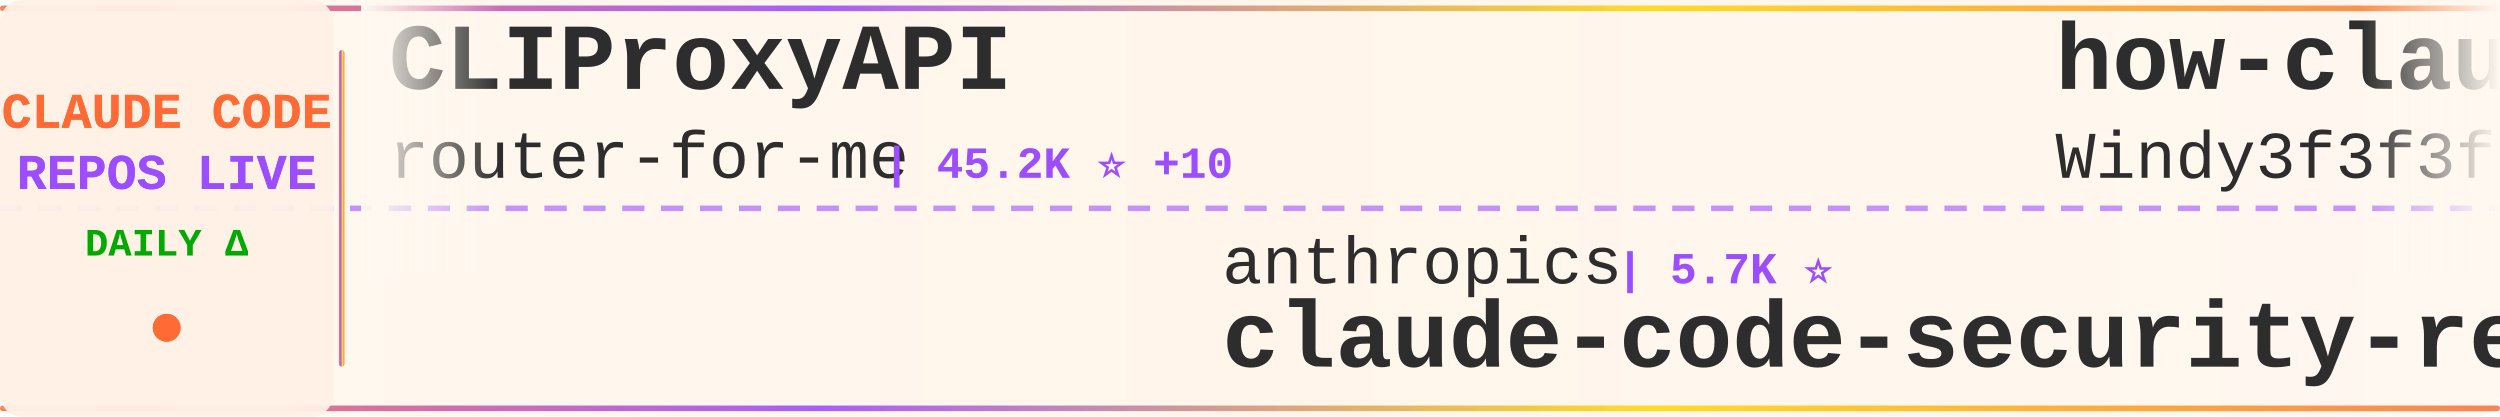
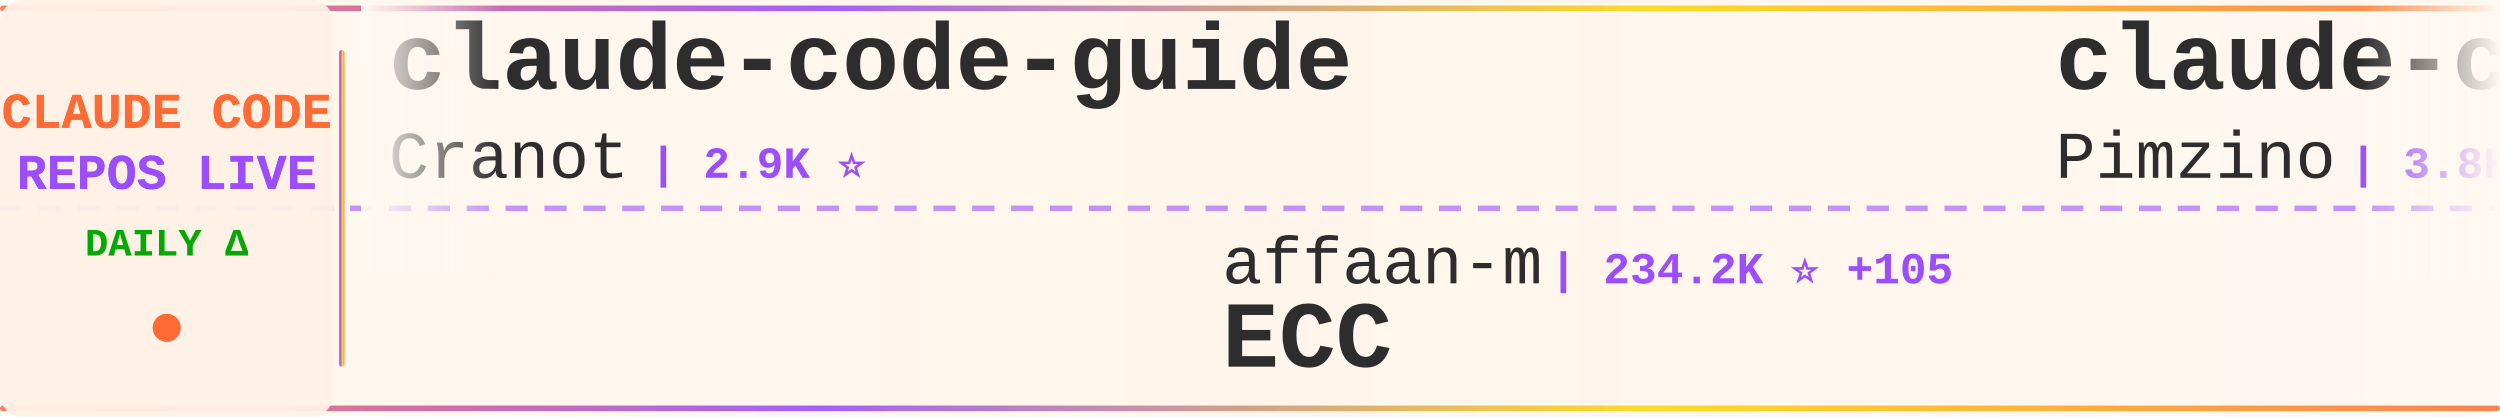
<svg xmlns="http://www.w3.org/2000/svg" width="900" height="150">
  <defs>
    <linearGradient id="tickerBg" x1="0%" y1="0%" x2="100%" y2="0%">
      <stop offset="0%" style="stop-color:#fff8f0;stop-opacity:0.98" />
      <stop offset="50%" style="stop-color:#fff5eb;stop-opacity:1" />
      <stop offset="100%" style="stop-color:#fff8f0;stop-opacity:0.98" />
    </linearGradient>
    <linearGradient id="borderGrad" x1="0%" y1="0%" x2="100%" y2="0%">
      <stop offset="0%" style="stop-color:#FF6B35;stop-opacity:0.85">
        <animate attributeName="stop-opacity" values="0.85;1;0.85" dur="2s" repeatCount="indefinite" />
      </stop>
      <stop offset="33%" style="stop-color:#9C4EFF;stop-opacity:0.9">
        <animate attributeName="stop-opacity" values="0.9;1;0.9" dur="2.2s" repeatCount="indefinite" />
      </stop>
      <stop offset="66%" style="stop-color:#FFD700;stop-opacity:0.85">
        <animate attributeName="stop-opacity" values="0.85;1;0.85" dur="1.8s" repeatCount="indefinite" />
      </stop>
      <stop offset="100%" style="stop-color:#FF6B35;stop-opacity:0.85">
        <animate attributeName="stop-opacity" values="0.85;1;0.85" dur="2s" repeatCount="indefinite" />
      </stop>
    </linearGradient>
    <filter id="textGlow">
      <feGaussianBlur stdDeviation="0.15" result="coloredBlur" />
      <feMerge>
        <feMergeNode in="coloredBlur" />
        <feMergeNode in="SourceGraphic" />
      </feMerge>
    </filter>
    <filter id="metricGlow">
      <feGaussianBlur stdDeviation="0.2" result="coloredBlur" />
      <feMerge>
        <feMergeNode in="coloredBlur" />
        <feMergeNode in="SourceGraphic" />
      </feMerge>
    </filter>
    <linearGradient id="leftFade" x1="0%" y1="0%" x2="100%" y2="0%">
      <stop offset="0%" style="stop-color:#fff8f0;stop-opacity:1" />
      <stop offset="100%" style="stop-color:#fff8f0;stop-opacity:0" />
    </linearGradient>
    <linearGradient id="rightFade" x1="0%" y1="0%" x2="100%" y2="0%">
      <stop offset="0%" style="stop-color:#fff8f0;stop-opacity:0" />
      <stop offset="100%" style="stop-color:#fff8f0;stop-opacity:1" />
    </linearGradient>
  </defs>
  <rect width="900" height="150" fill="url(#tickerBg)" rx="8" />
  <rect x="0" y="2" width="900" height="2" fill="url(#borderGrad)" rx="1" />
  <rect x="0" y="146" width="900" height="2" fill="url(#borderGrad)" rx="1" />
  <line x1="0" y1="75" x2="900" y2="75" stroke="#9C4EFF" stroke-width="2" stroke-dasharray="8 6" opacity="0.6" />
  <rect x="0" y="0" width="120" height="150" fill="#fff0e6" opacity="0.95" rx="8" />
  <text x="60" y="46" font-family="'Courier New', monospace" font-size="18" font-weight="bold" fill="#FF6B35" text-anchor="middle" filter="url(#textGlow)">
    CLAUDE CODE
  </text>
  <text x="60" y="68" font-family="'Courier New', monospace" font-size="18" font-weight="bold" fill="#9C4EFF" text-anchor="middle" filter="url(#textGlow)">
    REPOS LIVE
  </text>
  <text x="60" y="92" font-family="'Courier New', monospace" font-size="14" font-weight="bold" fill="#00aa00" text-anchor="middle">
    DAILY Δ
  </text>
  <circle cx="60" cy="118" r="5" fill="#FF6B35" filter="url(#metricGlow)">
    <animate attributeName="r" values="4;6;4" dur="1.5s" repeatCount="indefinite" />
    <animate attributeName="opacity" values="0.6;1;0.6" dur="1.5s" repeatCount="indefinite" />
  </circle>
  <rect x="122" y="18" width="2" height="114" fill="url(#borderGrad)" rx="1" />
  <clipPath id="tickerClip">
    <rect x="130" y="0" width="770" height="150" />
  </clipPath>
  <g clip-path="url(#tickerClip)">
    <g id="tickerItems">
      <animateTransform attributeName="transform" attributeType="XML" type="translate" from="0 0" to="-3000 0" dur="54s" repeatCount="indefinite" />
      <g transform="translate(0, 0)">
-         <text x="140" y="32" font-family="'Courier New', monospace" font-size="34" font-weight="bold" fill="#2d2d2d">CLIProxyAPI</text>
-         <text x="140" y="64" font-family="'Courier New', monospace" font-size="24" font-weight="normal" fill="#2d2d2d" opacity="1.0">router-for-me</text>
-         <text x="318" y="64" font-family="'Courier New', monospace" font-size="16" font-weight="bold" fill="#9C4EFF"> | 45.2K ⭐ +10</text>
+         <text x="140" y="32" font-family="'Courier New', monospace" font-size="34" font-weight="bold" fill="#2d2d2d">claude-code-guide</text>
+         <text x="140" y="64" font-family="'Courier New', monospace" font-size="24" font-weight="normal" fill="#2d2d2d" opacity="1.0">Cranot</text>
+         <text x="234" y="64" font-family="'Courier New', monospace" font-size="16" font-weight="bold" fill="#9C4EFF"> | 2.9K ⭐</text>
      </g>
      <g transform="translate(300, 0)">
-         <text x="140" y="102" font-family="'Courier New', monospace" font-size="24" font-weight="normal" fill="#2d2d2d" opacity="1.0">anthropics</text>
-         <text x="282" y="102" font-family="'Courier New', monospace" font-size="16" font-weight="bold" fill="#9C4EFF"> | 5.7K ⭐</text>
-         <text x="140" y="132" font-family="'Courier New', monospace" font-size="34" font-weight="bold" fill="#2d2d2d">claude-code-security-rev...</text>
+         <text x="140" y="102" font-family="'Courier New', monospace" font-size="24" font-weight="normal" fill="#2d2d2d" opacity="1.0">affaan-m</text>
+         <text x="258" y="102" font-family="'Courier New', monospace" font-size="16" font-weight="bold" fill="#9C4EFF"> | 234.2K ⭐ +105</text>
+         <text x="140" y="132" font-family="'Courier New', monospace" font-size="34" font-weight="bold" fill="#2d2d2d">ECC</text>
      </g>
      <g transform="translate(600, 0)">
-         <text x="140" y="32" font-family="'Courier New', monospace" font-size="34" font-weight="bold" fill="#2d2d2d">how-claude-code-works</text>
-         <text x="140" y="64" font-family="'Courier New', monospace" font-size="24" font-weight="normal" fill="#2d2d2d" opacity="1.0">Windy3f3f3f3f</text>
-         <text x="318" y="64" font-family="'Courier New', monospace" font-size="16" font-weight="bold" fill="#9C4EFF"> | 3.3K ⭐</text>
+         <text x="140" y="32" font-family="'Courier New', monospace" font-size="34" font-weight="bold" fill="#2d2d2d">claude-code-spec-workflo...</text>
+         <text x="140" y="64" font-family="'Courier New', monospace" font-size="24" font-weight="normal" fill="#2d2d2d" opacity="1.0">Pimzino</text>
+         <text x="246" y="64" font-family="'Courier New', monospace" font-size="16" font-weight="bold" fill="#9C4EFF"> | 3.8K ⭐</text>
      </g>
      <g transform="translate(900, 0)">
-         <text x="140" y="102" font-family="'Courier New', monospace" font-size="24" font-weight="normal" fill="#2d2d2d" opacity="1.0">digitalsamba</text>
-         <text x="306" y="102" font-family="'Courier New', monospace" font-size="16" font-weight="bold" fill="#9C4EFF"> | 1.8K ⭐</text>
-         <text x="140" y="132" font-family="'Courier New', monospace" font-size="34" font-weight="bold" fill="#2d2d2d">claude-code-video-toolki...</text>
+         <text x="140" y="102" font-family="'Courier New', monospace" font-size="24" font-weight="normal" fill="#2d2d2d" opacity="1.0">Windy3f3f3f3f</text>
+         <text x="318" y="102" font-family="'Courier New', monospace" font-size="16" font-weight="bold" fill="#9C4EFF"> | 2.5K ⭐ +2</text>
+         <text x="140" y="132" font-family="'Courier New', monospace" font-size="34" font-weight="bold" fill="#2d2d2d">claude-code-from-scratch</text>
      </g>
      <g transform="translate(1200, 0)">
-         <text x="140" y="32" font-family="'Courier New', monospace" font-size="34" font-weight="bold" fill="#2d2d2d">claude-code-infrastructu...</text>
-         <text x="140" y="64" font-family="'Courier New', monospace" font-size="24" font-weight="normal" fill="#2d2d2d" opacity="1.0">diet103</text>
-         <text x="246" y="64" font-family="'Courier New', monospace" font-size="16" font-weight="bold" fill="#9C4EFF"> | 10.0K ⭐</text>
+         <text x="140" y="32" font-family="'Courier New', monospace" font-size="34" font-weight="bold" fill="#2d2d2d">my-claude-code-setup</text>
+         <text x="140" y="64" font-family="'Courier New', monospace" font-size="24" font-weight="normal" fill="#2d2d2d" opacity="1.0">centminmod</text>
+         <text x="282" y="64" font-family="'Courier New', monospace" font-size="16" font-weight="bold" fill="#9C4EFF"> | 2.5K ⭐</text>
      </g>
      <g transform="translate(1500, 0)">
-         <text x="140" y="102" font-family="'Courier New', monospace" font-size="24" font-weight="normal" fill="#2d2d2d" opacity="1.0">repowise-dev</text>
-         <text x="306" y="102" font-family="'Courier New', monospace" font-size="16" font-weight="bold" fill="#9C4EFF"> | 1.2K ⭐</text>
-         <text x="140" y="132" font-family="'Courier New', monospace" font-size="34" font-weight="bold" fill="#2d2d2d">claude-code-prompts</text>
+         <text x="140" y="102" font-family="'Courier New', monospace" font-size="24" font-weight="normal" fill="#2d2d2d" opacity="1.0">shanraisshan</text>
+         <text x="306" y="102" font-family="'Courier New', monospace" font-size="16" font-weight="bold" fill="#9C4EFF"> | 63.6K ⭐ +10</text>
+         <text x="140" y="132" font-family="'Courier New', monospace" font-size="34" font-weight="bold" fill="#2d2d2d">claude-code-best-practic...</text>
      </g>
      <g transform="translate(1800, 0)">
-         <text x="140" y="32" font-family="'Courier New', monospace" font-size="34" font-weight="bold" fill="#2d2d2d">Claude-code</text>
-         <text x="140" y="64" font-family="'Courier New', monospace" font-size="24" font-weight="normal" fill="#2d2d2d" opacity="1.0">fazxes</text>
-         <text x="234" y="64" font-family="'Courier New', monospace" font-size="16" font-weight="bold" fill="#9C4EFF"> | 227 ⭐</text>
+         <text x="140" y="32" font-family="'Courier New', monospace" font-size="34" font-weight="bold" fill="#2d2d2d">claude-code-ultimate-gui...</text>
+         <text x="140" y="64" font-family="'Courier New', monospace" font-size="24" font-weight="normal" fill="#2d2d2d" opacity="1.0">FlorianBruniaux</text>
+         <text x="342" y="64" font-family="'Courier New', monospace" font-size="16" font-weight="bold" fill="#9C4EFF"> | 5.6K ⭐ +3</text>
      </g>
      <g transform="translate(2100, 0)">
-         <text x="140" y="102" font-family="'Courier New', monospace" font-size="24" font-weight="normal" fill="#2d2d2d" opacity="1.0">sugyan</text>
-         <text x="234" y="102" font-family="'Courier New', monospace" font-size="16" font-weight="bold" fill="#9C4EFF"> | 1.1K ⭐</text>
-         <text x="140" y="132" font-family="'Courier New', monospace" font-size="34" font-weight="bold" fill="#2d2d2d">claude-code-webui</text>
+         <text x="140" y="102" font-family="'Courier New', monospace" font-size="24" font-weight="normal" fill="#2d2d2d" opacity="1.0">wanshuiyin</text>
+         <text x="282" y="102" font-family="'Courier New', monospace" font-size="16" font-weight="bold" fill="#9C4EFF"> | 13.9K ⭐ +2</text>
+         <text x="140" y="132" font-family="'Courier New', monospace" font-size="34" font-weight="bold" fill="#2d2d2d">Auto-claude-code-researc...</text>
      </g>
      <g transform="translate(2400, 0)">
-         <text x="140" y="32" font-family="'Courier New', monospace" font-size="34" font-weight="bold" fill="#2d2d2d">claude-code-source</text>
-         <text x="140" y="64" font-family="'Courier New', monospace" font-size="24" font-weight="normal" fill="#2d2d2d" opacity="1.0">hangsman</text>
-         <text x="258" y="64" font-family="'Courier New', monospace" font-size="16" font-weight="bold" fill="#9C4EFF"> | 788 ⭐</text>
+         <text x="140" y="32" font-family="'Courier New', monospace" font-size="34" font-weight="bold" fill="#2d2d2d">collection-claude-code-s...</text>
+         <text x="140" y="64" font-family="'Courier New', monospace" font-size="24" font-weight="normal" fill="#2d2d2d" opacity="1.0">chauncygu</text>
+         <text x="270" y="64" font-family="'Courier New', monospace" font-size="16" font-weight="bold" fill="#9C4EFF"> | 2.8K ⭐ +1</text>
      </g>
      <g transform="translate(2700, 0)">
-         <text x="140" y="102" font-family="'Courier New', monospace" font-size="24" font-weight="normal" fill="#2d2d2d" opacity="1.0">edmund-io</text>
-         <text x="270" y="102" font-family="'Courier New', monospace" font-size="16" font-weight="bold" fill="#9C4EFF"> | 1.5K ⭐</text>
-         <text x="140" y="132" font-family="'Courier New', monospace" font-size="34" font-weight="bold" fill="#2d2d2d">edmunds-claude-code</text>
+         <text x="140" y="102" font-family="'Courier New', monospace" font-size="24" font-weight="normal" fill="#2d2d2d" opacity="1.0">oboard</text>
+         <text x="234" y="102" font-family="'Courier New', monospace" font-size="16" font-weight="bold" fill="#9C4EFF"> | 3.3K ⭐ -1</text>
+         <text x="140" y="132" font-family="'Courier New', monospace" font-size="34" font-weight="bold" fill="#2d2d2d">claude-code-rev</text>
      </g>
      <g transform="translate(3000, 0)">
-         <text x="140" y="32" font-family="'Courier New', monospace" font-size="34" font-weight="bold" fill="#2d2d2d">CLIProxyAPI</text>
-         <text x="140" y="64" font-family="'Courier New', monospace" font-size="24" font-weight="normal" fill="#2d2d2d" opacity="1.0">router-for-me</text>
-         <text x="318" y="64" font-family="'Courier New', monospace" font-size="16" font-weight="bold" fill="#9C4EFF"> | 45.2K ⭐ +10</text>
+         <text x="140" y="32" font-family="'Courier New', monospace" font-size="34" font-weight="bold" fill="#2d2d2d">claude-code-guide</text>
+         <text x="140" y="64" font-family="'Courier New', monospace" font-size="24" font-weight="normal" fill="#2d2d2d" opacity="1.0">Cranot</text>
+         <text x="234" y="64" font-family="'Courier New', monospace" font-size="16" font-weight="bold" fill="#9C4EFF"> | 2.9K ⭐</text>
      </g>
      <g transform="translate(3300, 0)">
-         <text x="140" y="102" font-family="'Courier New', monospace" font-size="24" font-weight="normal" fill="#2d2d2d" opacity="1.0">anthropics</text>
-         <text x="282" y="102" font-family="'Courier New', monospace" font-size="16" font-weight="bold" fill="#9C4EFF"> | 5.7K ⭐</text>
-         <text x="140" y="132" font-family="'Courier New', monospace" font-size="34" font-weight="bold" fill="#2d2d2d">claude-code-security-rev...</text>
+         <text x="140" y="102" font-family="'Courier New', monospace" font-size="24" font-weight="normal" fill="#2d2d2d" opacity="1.0">affaan-m</text>
+         <text x="258" y="102" font-family="'Courier New', monospace" font-size="16" font-weight="bold" fill="#9C4EFF"> | 234.2K ⭐ +105</text>
+         <text x="140" y="132" font-family="'Courier New', monospace" font-size="34" font-weight="bold" fill="#2d2d2d">ECC</text>
      </g>
      <g transform="translate(3600, 0)">
-         <text x="140" y="32" font-family="'Courier New', monospace" font-size="34" font-weight="bold" fill="#2d2d2d">how-claude-code-works</text>
-         <text x="140" y="64" font-family="'Courier New', monospace" font-size="24" font-weight="normal" fill="#2d2d2d" opacity="1.0">Windy3f3f3f3f</text>
-         <text x="318" y="64" font-family="'Courier New', monospace" font-size="16" font-weight="bold" fill="#9C4EFF"> | 3.3K ⭐</text>
+         <text x="140" y="32" font-family="'Courier New', monospace" font-size="34" font-weight="bold" fill="#2d2d2d">claude-code-spec-workflo...</text>
+         <text x="140" y="64" font-family="'Courier New', monospace" font-size="24" font-weight="normal" fill="#2d2d2d" opacity="1.0">Pimzino</text>
+         <text x="246" y="64" font-family="'Courier New', monospace" font-size="16" font-weight="bold" fill="#9C4EFF"> | 3.8K ⭐</text>
      </g>
      <g transform="translate(3900, 0)">
-         <text x="140" y="102" font-family="'Courier New', monospace" font-size="24" font-weight="normal" fill="#2d2d2d" opacity="1.0">digitalsamba</text>
-         <text x="306" y="102" font-family="'Courier New', monospace" font-size="16" font-weight="bold" fill="#9C4EFF"> | 1.8K ⭐</text>
-         <text x="140" y="132" font-family="'Courier New', monospace" font-size="34" font-weight="bold" fill="#2d2d2d">claude-code-video-toolki...</text>
+         <text x="140" y="102" font-family="'Courier New', monospace" font-size="24" font-weight="normal" fill="#2d2d2d" opacity="1.0">Windy3f3f3f3f</text>
+         <text x="318" y="102" font-family="'Courier New', monospace" font-size="16" font-weight="bold" fill="#9C4EFF"> | 2.5K ⭐ +2</text>
+         <text x="140" y="132" font-family="'Courier New', monospace" font-size="34" font-weight="bold" fill="#2d2d2d">claude-code-from-scratch</text>
      </g>
    </g>
  </g>
  <rect x="130" y="0" width="50" height="100" fill="url(#leftFade)" />
  <rect x="850" y="0" width="50" height="100" fill="url(#rightFade)" />
</svg>
